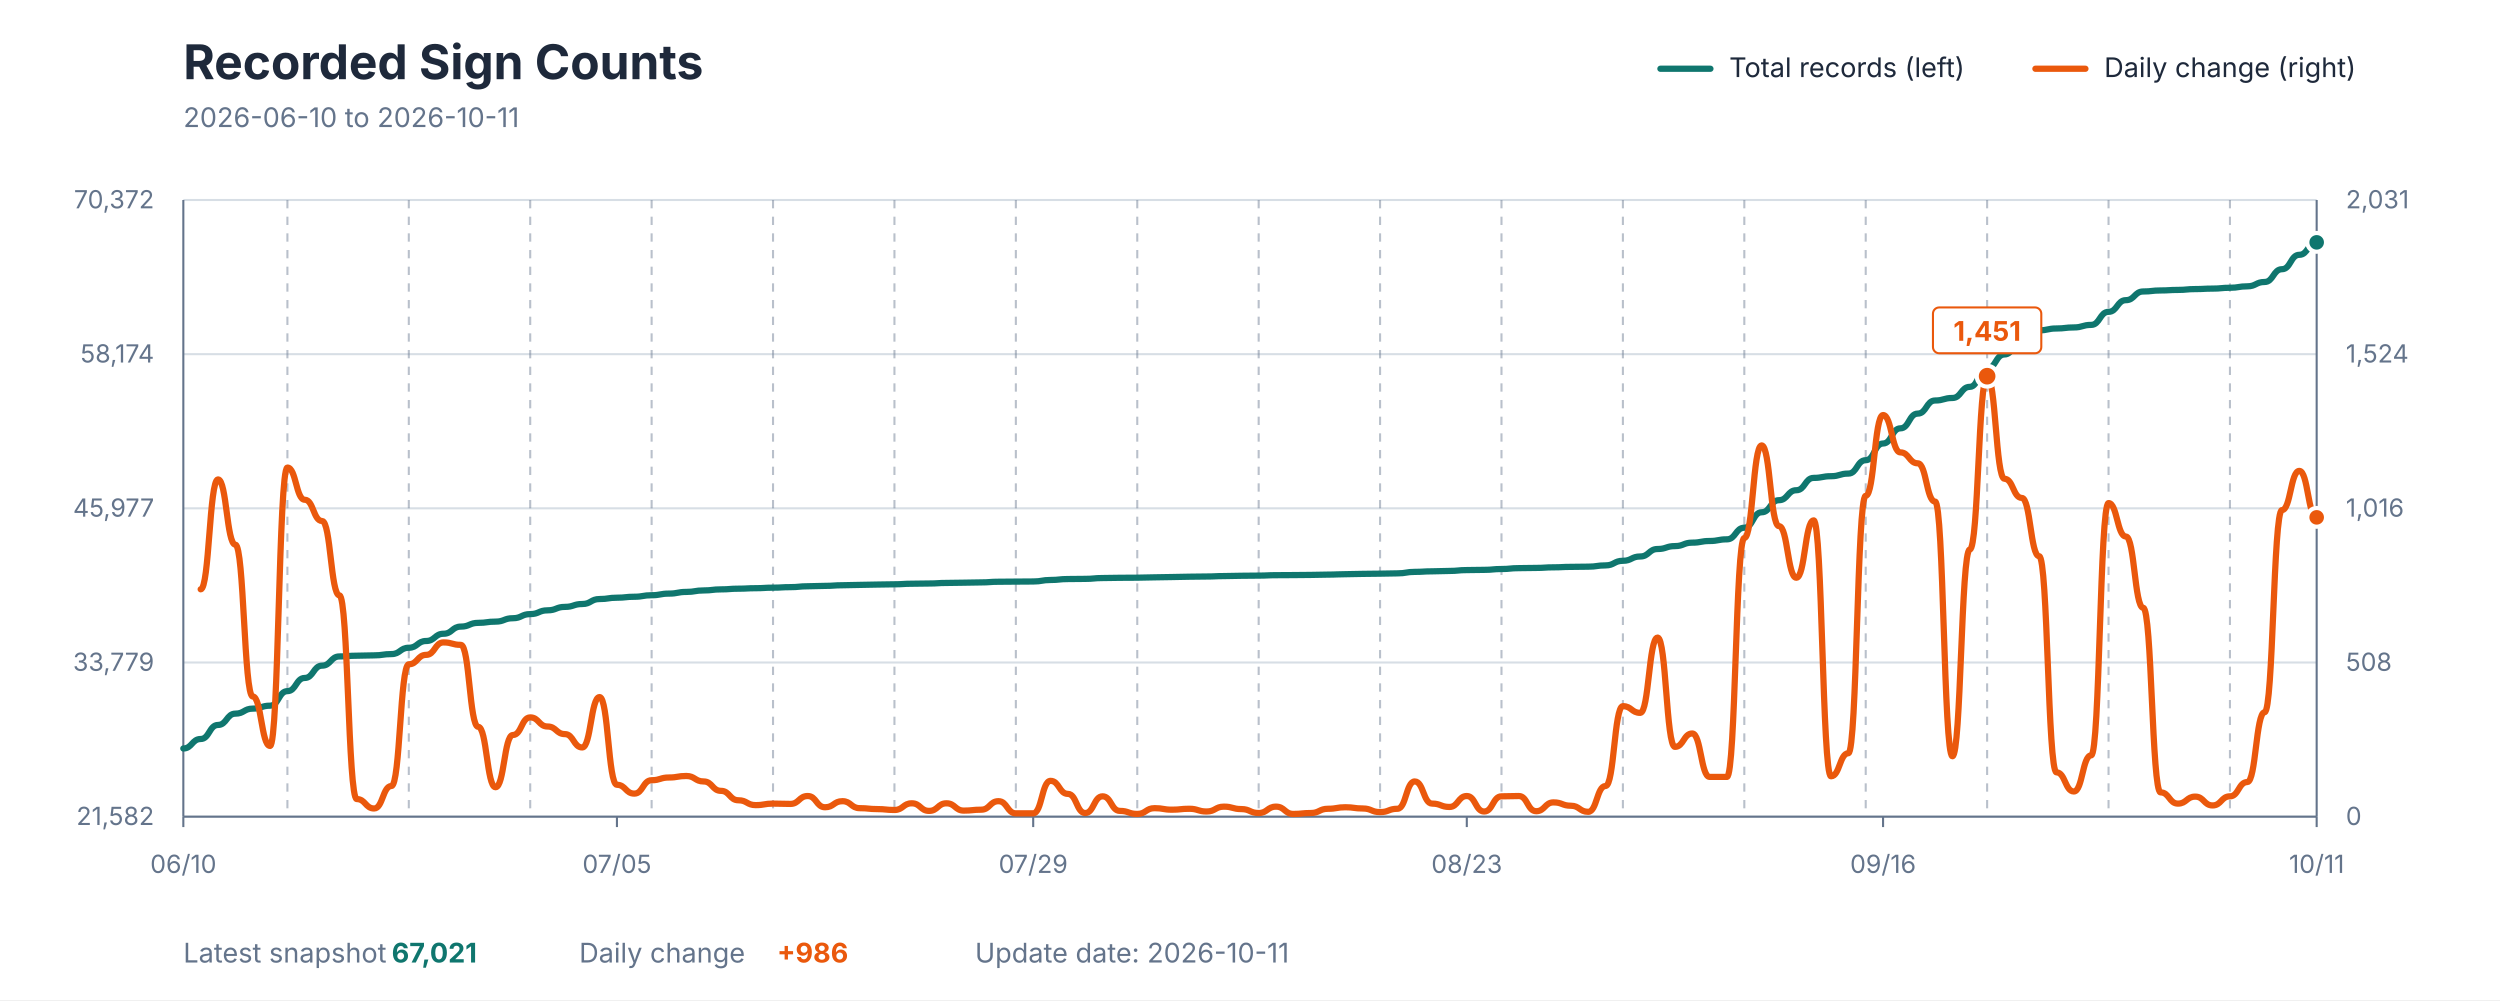
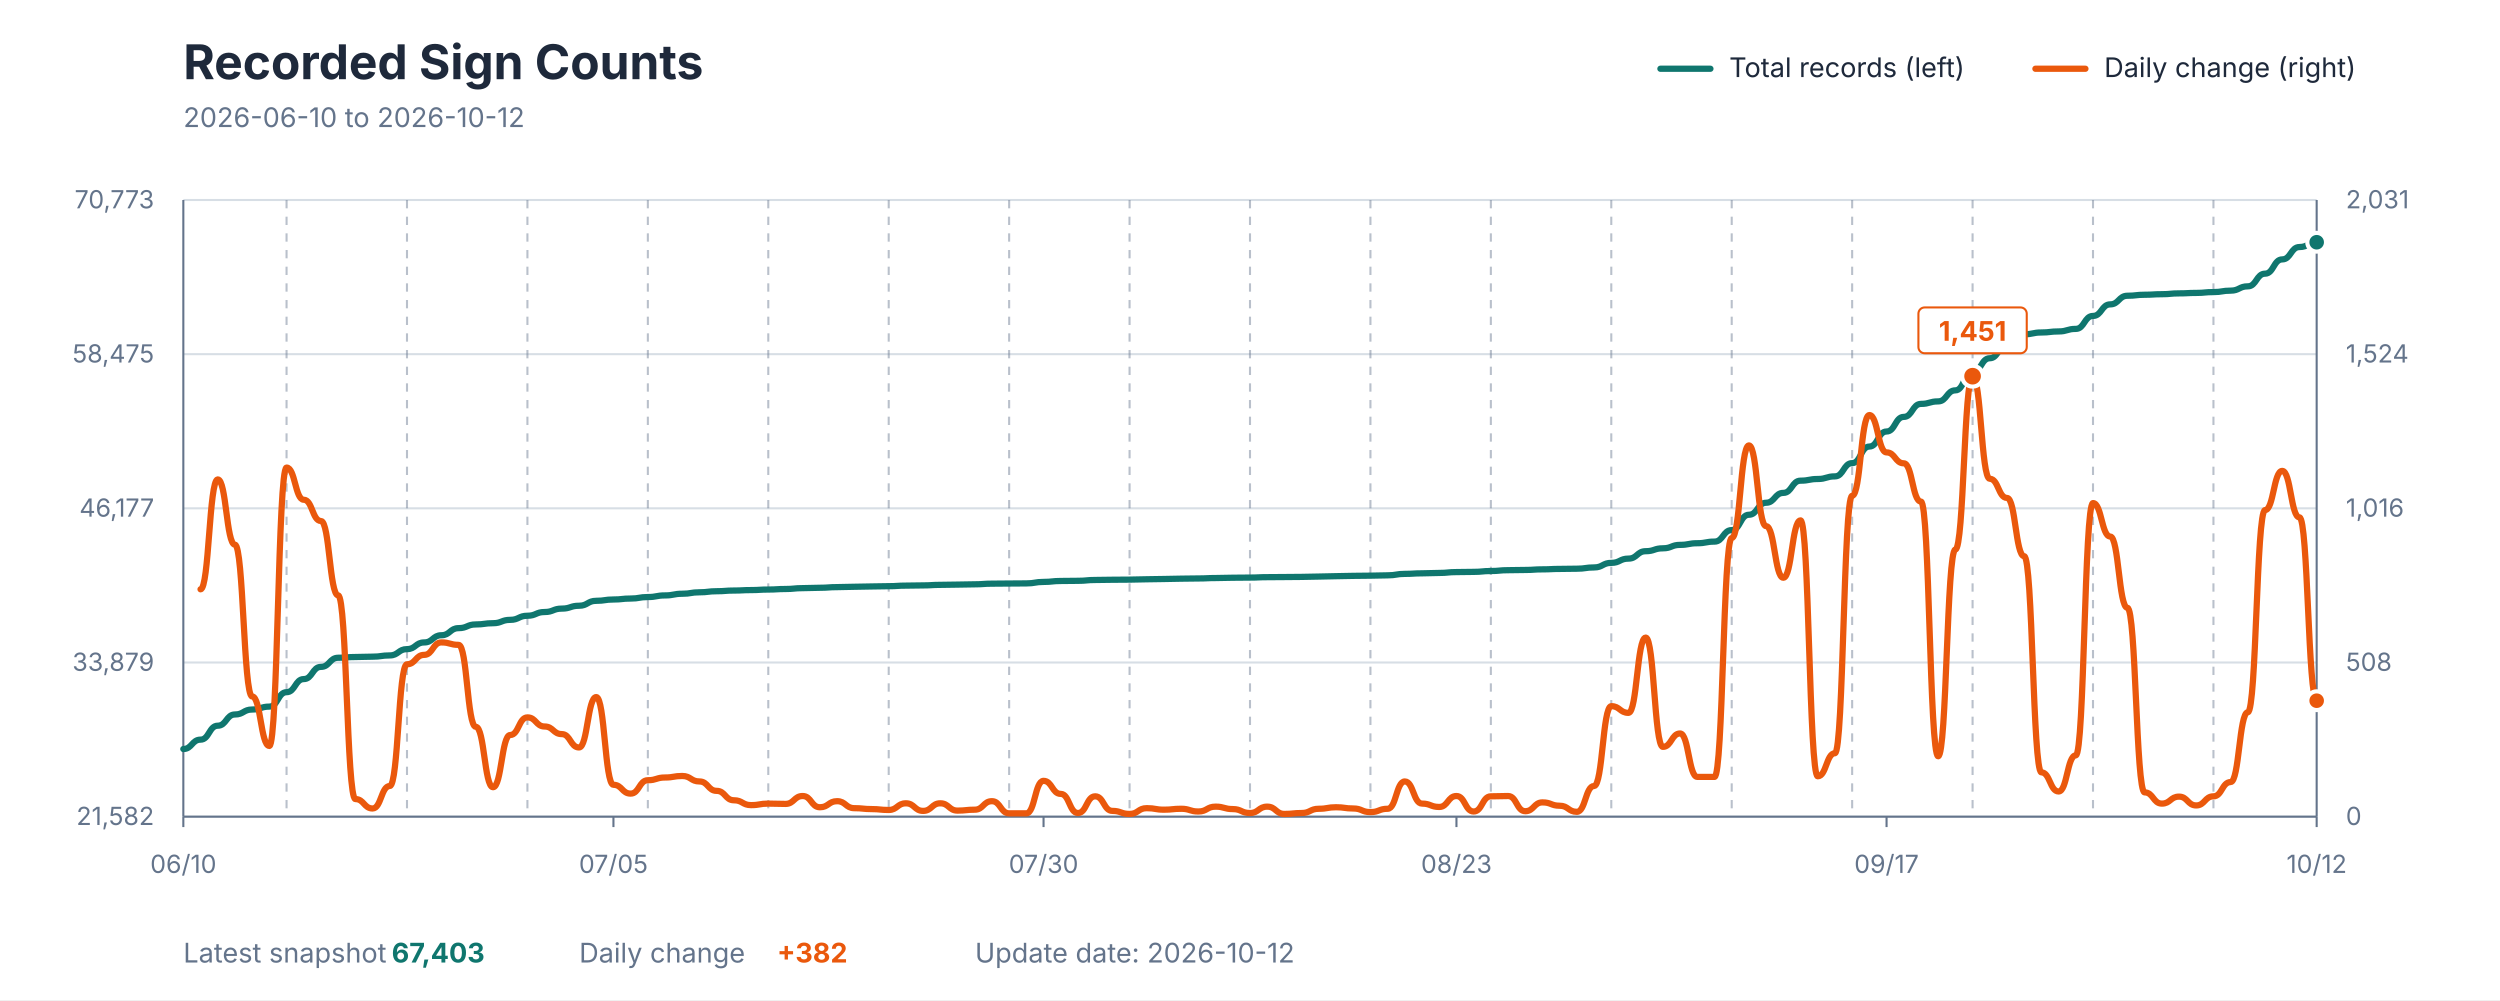
<svg xmlns="http://www.w3.org/2000/svg" viewBox="0 0 1200 480" role="img" aria-labelledby="title description">
  <style>
    text { font-family: -apple-system, BlinkMacSystemFont, "Segoe UI", sans-serif; }
    .title { fill: #1E293B; font-size: 23px; font-weight: 700; }
    .subtitle { fill: #64748B; font-size: 13px; }
    .axis-label { fill: #64748B; font-size: 12px; }
    .grid { stroke: #D7DEE5; stroke-width: 1; }
    .week { stroke: #64748B; stroke-width: 1; stroke-dasharray: 4 4; opacity: 0.45; }
    .axis { stroke: #64748B; stroke-width: 1; }
    .legend { fill: #1E293B; font-size: 13px; }
    .value { font-size: 13px; font-weight: 700; }
  </style>
  <rect width="1200" height="480" fill="#FFFFFF" />
  <text x="88" y="38" class="title">Recorded Sign Counts</text>
-   <text x="88" y="61" class="subtitle">2026-06-10 to 2026-10-11</text>
+   <text x="88" y="61" class="subtitle">2026-06-10 to 2026-10-12</text>
  <line x1="797" y1="33" x2="821" y2="33" stroke="#0F766E" stroke-width="3" stroke-linecap="round" />
  <text x="830" y="37" class="legend">Total records (left)</text>
  <line x1="977" y1="33" x2="1001" y2="33" stroke="#EA580C" stroke-width="3" stroke-linecap="round" />
  <text x="1010" y="37" class="legend">Daily change (right)</text>
  <line x1="88" y1="392" x2="1112" y2="392" class="grid" />
  <line x1="88" y1="318" x2="1112" y2="318" class="grid" />
  <line x1="88" y1="244" x2="1112" y2="244" class="grid" />
  <line x1="88" y1="170" x2="1112" y2="170" class="grid" />
  <line x1="88" y1="96" x2="1112" y2="96" class="grid" />
-   <line x1="137.951" y1="96" x2="137.951" y2="392" class="week" />
-   <line x1="196.228" y1="96" x2="196.228" y2="392" class="week" />
-   <line x1="254.504" y1="96" x2="254.504" y2="392" class="week" />
-   <line x1="312.78" y1="96" x2="312.78" y2="392" class="week" />
-   <line x1="371.057" y1="96" x2="371.057" y2="392" class="week" />
-   <line x1="429.333" y1="96" x2="429.333" y2="392" class="week" />
-   <line x1="487.61" y1="96" x2="487.61" y2="392" class="week" />
-   <line x1="545.886" y1="96" x2="545.886" y2="392" class="week" />
-   <line x1="604.163" y1="96" x2="604.163" y2="392" class="week" />
-   <line x1="662.439" y1="96" x2="662.439" y2="392" class="week" />
-   <line x1="720.715" y1="96" x2="720.715" y2="392" class="week" />
-   <line x1="778.992" y1="96" x2="778.992" y2="392" class="week" />
-   <line x1="837.268" y1="96" x2="837.268" y2="392" class="week" />
-   <line x1="895.545" y1="96" x2="895.545" y2="392" class="week" />
-   <line x1="953.821" y1="96" x2="953.821" y2="392" class="week" />
-   <line x1="1012.098" y1="96" x2="1012.098" y2="392" class="week" />
-   <line x1="1070.374" y1="96" x2="1070.374" y2="392" class="week" />
+   <line x1="137.548" y1="96" x2="137.548" y2="392" class="week" />
+   <line x1="195.355" y1="96" x2="195.355" y2="392" class="week" />
+   <line x1="253.161" y1="96" x2="253.161" y2="392" class="week" />
+   <line x1="310.968" y1="96" x2="310.968" y2="392" class="week" />
+   <line x1="368.774" y1="96" x2="368.774" y2="392" class="week" />
+   <line x1="426.581" y1="96" x2="426.581" y2="392" class="week" />
+   <line x1="484.387" y1="96" x2="484.387" y2="392" class="week" />
+   <line x1="542.194" y1="96" x2="542.194" y2="392" class="week" />
+   <line x1="600" y1="96" x2="600" y2="392" class="week" />
+   <line x1="657.806" y1="96" x2="657.806" y2="392" class="week" />
+   <line x1="715.613" y1="96" x2="715.613" y2="392" class="week" />
+   <line x1="773.419" y1="96" x2="773.419" y2="392" class="week" />
+   <line x1="831.226" y1="96" x2="831.226" y2="392" class="week" />
+   <line x1="889.032" y1="96" x2="889.032" y2="392" class="week" />
+   <line x1="946.839" y1="96" x2="946.839" y2="392" class="week" />
+   <line x1="1004.645" y1="96" x2="1004.645" y2="392" class="week" />
+   <line x1="1062.452" y1="96" x2="1062.452" y2="392" class="week" />
  <line x1="88" y1="96" x2="88" y2="392" class="axis" />
  <line x1="1112" y1="96" x2="1112" y2="392" class="axis" />
  <line x1="88" y1="392" x2="1112" y2="392" class="axis" />
  <text x="74" y="396" text-anchor="end" class="axis-label">21,582</text>
-   <text x="74" y="322" text-anchor="end" class="axis-label">33,779</text>
-   <text x="74" y="248" text-anchor="end" class="axis-label">45,977</text>
-   <text x="74" y="174" text-anchor="end" class="axis-label">58,174</text>
-   <text x="74" y="100" text-anchor="end" class="axis-label">70,372</text>
+   <text x="74" y="322" text-anchor="end" class="axis-label">33,879</text>
+   <text x="74" y="248" text-anchor="end" class="axis-label">46,177</text>
+   <text x="74" y="174" text-anchor="end" class="axis-label">58,475</text>
+   <text x="74" y="100" text-anchor="end" class="axis-label">70,773</text>
  <text x="1126" y="396" text-anchor="start" class="axis-label">0</text>
  <text x="1126" y="322" text-anchor="start" class="axis-label">508</text>
  <text x="1126" y="248" text-anchor="start" class="axis-label">1,016</text>
  <text x="1126" y="174" text-anchor="start" class="axis-label">1,524</text>
  <text x="1126" y="100" text-anchor="start" class="axis-label">2,031</text>
  <line x1="88" y1="392" x2="88" y2="397" class="axis" />
  <text x="88" y="419" text-anchor="middle" class="axis-label">06/10</text>
-   <line x1="296.13" y1="392" x2="296.13" y2="397" class="axis" />
-   <text x="296.13" y="419" text-anchor="middle" class="axis-label">07/05</text>
-   <line x1="495.935" y1="392" x2="495.935" y2="397" class="axis" />
-   <text x="495.935" y="419" text-anchor="middle" class="axis-label">07/29</text>
-   <line x1="704.065" y1="392" x2="704.065" y2="397" class="axis" />
-   <text x="704.065" y="419" text-anchor="middle" class="axis-label">08/23</text>
-   <line x1="903.87" y1="392" x2="903.87" y2="397" class="axis" />
-   <text x="903.87" y="419" text-anchor="middle" class="axis-label">09/16</text>
+   <line x1="294.452" y1="392" x2="294.452" y2="397" class="axis" />
+   <text x="294.452" y="419" text-anchor="middle" class="axis-label">07/05</text>
+   <line x1="500.903" y1="392" x2="500.903" y2="397" class="axis" />
+   <text x="500.903" y="419" text-anchor="middle" class="axis-label">07/30</text>
+   <line x1="699.097" y1="392" x2="699.097" y2="397" class="axis" />
+   <text x="699.097" y="419" text-anchor="middle" class="axis-label">08/23</text>
+   <line x1="905.548" y1="392" x2="905.548" y2="397" class="axis" />
+   <text x="905.548" y="419" text-anchor="middle" class="axis-label">09/17</text>
  <line x1="1112" y1="392" x2="1112" y2="397" class="axis" />
-   <text x="1112" y="419" text-anchor="middle" class="axis-label">10/11</text>
-   <path d="M 88.00 359.27 C 92.16 359.27, 92.16 354.72, 96.33 354.72 C 100.49 354.72, 100.49 347.98, 104.65 347.98 C 108.81 347.98, 108.81 342.55, 112.98 342.55 C 117.14 342.55, 117.14 340.14, 121.30 340.14 C 125.46 340.14, 125.46 338.73, 129.63 338.73 C 133.79 338.73, 133.79 331.75, 137.95 331.75 C 142.11 331.75, 142.11 325.42, 146.28 325.42 C 150.44 325.42, 150.44 319.51, 154.60 319.51 C 158.76 319.51, 158.76 315.09, 162.93 315.09 C 167.09 315.09, 167.09 314.74, 171.25 314.74 C 175.41 314.74, 175.41 314.57, 179.58 314.57 C 183.74 314.57, 183.74 313.96, 187.90 313.96 C 192.07 313.96, 192.07 310.92, 196.23 310.92 C 200.39 310.92, 200.39 307.68, 204.55 307.68 C 208.72 307.68, 208.72 304.20, 212.88 304.20 C 217.04 304.20, 217.04 300.77, 221.20 300.77 C 225.37 300.77, 225.37 298.97, 229.53 298.97 C 233.69 298.97, 233.69 298.38, 237.85 298.38 C 242.02 298.38, 242.02 296.75, 246.18 296.75 C 250.34 296.75, 250.34 294.77, 254.50 294.77 C 258.67 294.77, 258.67 292.96, 262.83 292.96 C 266.99 292.96, 266.99 291.31, 271.15 291.31 C 275.32 291.31, 275.32 289.93, 279.48 289.93 C 283.64 289.93, 283.64 287.54, 287.80 287.54 C 291.97 287.54, 291.97 286.90, 296.13 286.90 C 300.29 286.90, 300.29 286.44, 304.46 286.44 C 308.62 286.44, 308.62 285.71, 312.78 285.71 C 316.94 285.71, 316.94 284.93, 321.11 284.93 C 325.27 284.93, 325.27 284.12, 329.43 284.12 C 333.59 284.12, 333.59 283.41, 337.76 283.41 C 341.92 283.41, 341.92 282.90, 346.08 282.90 C 350.24 282.90, 350.24 282.57, 354.41 282.57 C 358.57 282.57, 358.57 282.34, 362.73 282.34 C 366.89 282.34, 366.89 282.08, 371.06 282.08 C 375.22 282.08, 375.22 281.83, 379.38 281.83 C 383.54 281.83, 383.54 281.41, 387.71 281.41 C 391.87 281.41, 391.87 281.22, 396.03 281.22 C 400.20 281.22, 400.20 280.92, 404.36 280.92 C 408.52 280.92, 408.52 280.75, 412.68 280.75 C 416.85 280.75, 416.85 280.59, 421.01 280.59 C 425.17 280.59, 425.17 280.46, 429.33 280.46 C 433.50 280.46, 433.50 280.19, 437.66 280.19 C 441.82 280.19, 441.82 280.08, 445.98 280.08 C 450.15 280.08, 450.15 279.81, 454.31 279.81 C 458.47 279.81, 458.47 279.69, 462.63 279.69 C 466.80 279.69, 466.80 279.55, 470.96 279.55 C 475.12 279.55, 475.12 279.24, 479.28 279.24 C 483.45 279.24, 483.45 279.17, 487.61 279.17 C 491.77 279.17, 491.77 279.11, 495.93 279.11 C 500.10 279.11, 500.10 278.39, 504.26 278.39 C 508.42 278.39, 508.42 277.94, 512.59 277.94 C 516.75 277.94, 516.75 277.86, 520.91 277.86 C 525.07 277.86, 525.07 277.46, 529.24 277.46 C 533.40 277.46, 533.40 277.34, 537.56 277.34 C 541.72 277.34, 541.72 277.29, 545.89 277.29 C 550.05 277.29, 550.05 277.12, 554.21 277.12 C 558.37 277.12, 558.37 276.98, 562.54 276.98 C 566.70 276.98, 566.70 276.82, 570.86 276.82 C 575.02 276.82, 575.02 276.72, 579.19 276.72 C 583.35 276.72, 583.35 276.52, 587.51 276.52 C 591.67 276.52, 591.67 276.37, 595.84 276.37 C 600.00 276.37, 600.00 276.29, 604.16 276.29 C 608.33 276.29, 608.33 276.09, 612.49 276.09 C 616.65 276.09, 616.65 276.04, 620.81 276.04 C 624.98 276.04, 624.98 275.96, 629.14 275.96 C 633.30 275.96, 633.30 275.81, 637.46 275.81 C 641.63 275.81, 641.63 275.62, 645.79 275.62 C 649.95 275.62, 649.95 275.46, 654.11 275.46 C 658.28 275.46, 658.28 275.36, 662.44 275.36 C 666.60 275.36, 666.60 275.21, 670.76 275.21 C 674.93 275.21, 674.93 274.50, 679.09 274.50 C 683.25 274.50, 683.25 274.24, 687.41 274.24 C 691.58 274.24, 691.58 274.05, 695.74 274.05 C 699.90 274.05, 699.90 273.64, 704.07 273.64 C 708.23 273.64, 708.23 273.53, 712.39 273.53 C 716.55 273.53, 716.55 273.13, 720.72 273.13 C 724.88 273.13, 724.88 272.71, 729.04 272.71 C 733.20 272.71, 733.20 272.60, 737.37 272.60 C 741.53 272.60, 741.53 272.32, 745.69 272.32 C 749.85 272.32, 749.85 272.10, 754.02 272.10 C 758.18 272.10, 758.18 272.00, 762.34 272.00 C 766.50 272.00, 766.50 271.39, 770.67 271.39 C 774.83 271.39, 774.83 269.18, 778.99 269.18 C 783.15 269.18, 783.15 267.11, 787.32 267.11 C 791.48 267.11, 791.48 263.53, 795.64 263.53 C 799.80 263.53, 799.80 262.13, 803.97 262.13 C 808.13 262.13, 808.13 260.47, 812.29 260.47 C 816.46 260.47, 816.46 259.68, 820.62 259.68 C 824.78 259.68, 824.78 258.88, 828.94 258.88 C 833.11 258.88, 833.11 253.31, 837.27 253.31 C 841.43 253.31, 841.43 245.89, 845.59 245.89 C 849.76 245.89, 849.76 240.09, 853.92 240.09 C 858.08 240.09, 858.08 235.31, 862.24 235.31 C 866.41 235.31, 866.41 229.39, 870.57 229.39 C 874.73 229.39, 874.73 228.58, 878.89 228.58 C 883.06 228.58, 883.06 227.32, 887.22 227.32 C 891.38 227.32, 891.38 220.90, 895.54 220.90 C 899.71 220.90, 899.71 212.88, 903.87 212.88 C 908.03 212.88, 908.03 205.60, 912.20 205.60 C 916.36 205.60, 916.36 198.53, 920.52 198.53 C 924.68 198.53, 924.68 192.24, 928.85 192.24 C 933.01 192.24, 933.01 191.03, 937.17 191.03 C 941.33 191.03, 941.33 185.69, 945.50 185.69 C 949.66 185.69, 949.66 176.89, 953.82 176.89 C 957.98 176.89, 957.98 170.14, 962.15 170.14 C 966.31 170.14, 966.31 163.77, 970.47 163.77 C 974.63 163.77, 974.63 158.56, 978.80 158.56 C 982.96 158.56, 982.96 157.67, 987.12 157.67 C 991.28 157.67, 991.28 157.17, 995.45 157.17 C 999.61 157.17, 999.61 155.95, 1003.77 155.95 C 1007.93 155.95, 1007.93 149.68, 1012.10 149.68 C 1016.26 149.68, 1016.26 144.08, 1020.42 144.08 C 1024.59 144.08, 1024.59 139.91, 1028.75 139.91 C 1032.91 139.91, 1032.91 139.42, 1037.07 139.42 C 1041.24 139.42, 1041.24 139.16, 1045.40 139.16 C 1049.56 139.16, 1049.56 138.76, 1053.72 138.76 C 1057.89 138.76, 1057.89 138.53, 1062.05 138.53 C 1066.21 138.53, 1066.21 138.13, 1070.37 138.13 C 1074.54 138.13, 1074.54 137.44, 1078.70 137.44 C 1082.86 137.44, 1082.86 135.35, 1087.02 135.35 C 1091.19 135.35, 1091.19 129.22, 1095.35 129.22 C 1099.51 129.22, 1099.51 122.31, 1103.67 122.31 C 1107.84 122.31, 1107.84 116.33, 1112.00 116.33" fill="none" stroke="#0F766E" stroke-width="3" stroke-linecap="round" stroke-linejoin="round" />
-   <path d="M 96.33 282.86 C 100.49 282.86, 100.49 230.11, 104.65 230.11 C 108.81 230.11, 108.81 261.44, 112.98 261.44 C 117.14 261.44, 117.14 334.30, 121.30 334.30 C 125.46 334.30, 125.46 358.05, 129.63 358.05 C 133.79 358.05, 133.79 224.43, 137.95 224.43 C 142.11 224.43, 142.11 239.88, 146.28 239.88 C 150.44 239.88, 150.44 250.08, 154.60 250.08 C 158.76 250.08, 158.76 285.78, 162.93 285.78 C 167.09 285.78, 167.09 383.55, 171.25 383.55 C 175.41 383.55, 175.41 388.07, 179.58 388.07 C 183.74 388.07, 183.74 377.28, 187.90 377.28 C 192.07 377.28, 192.07 318.85, 196.23 318.85 C 200.39 318.85, 200.39 314.34, 204.55 314.34 C 208.72 314.34, 208.72 308.36, 212.88 308.36 C 217.04 308.36, 217.04 309.53, 221.20 309.53 C 225.37 309.53, 225.37 348.87, 229.53 348.87 C 233.69 348.87, 233.69 377.87, 237.85 377.87 C 242.02 377.87, 242.02 352.80, 246.18 352.80 C 250.34 352.80, 250.34 344.35, 254.50 344.35 C 258.67 344.35, 258.67 348.72, 262.83 348.72 C 266.99 348.72, 266.99 352.37, 271.15 352.37 C 275.32 352.37, 275.32 358.78, 279.48 358.78 C 283.64 358.78, 283.64 334.59, 287.80 334.59 C 291.97 334.59, 291.97 376.70, 296.13 376.70 C 300.29 376.70, 300.29 380.93, 304.46 380.93 C 308.62 380.93, 308.62 374.51, 312.78 374.51 C 316.94 374.51, 316.94 373.20, 321.11 373.20 C 325.27 373.20, 325.27 372.47, 329.43 372.47 C 333.59 372.47, 333.59 375.10, 337.76 375.10 C 341.92 375.10, 341.92 379.61, 346.08 379.61 C 350.24 379.61, 350.24 384.13, 354.41 384.13 C 358.57 384.13, 358.57 386.46, 362.73 386.46 C 366.89 386.46, 366.89 385.73, 371.06 385.73 C 375.22 385.73, 375.22 385.88, 379.38 385.88 C 383.54 385.88, 383.54 382.09, 387.71 382.09 C 391.87 382.09, 391.87 387.48, 396.03 387.48 C 400.20 387.48, 400.20 384.57, 404.36 384.57 C 408.52 384.57, 408.52 387.92, 412.68 387.92 C 416.85 387.92, 416.85 388.36, 421.01 388.36 C 425.17 388.36, 425.17 388.79, 429.33 388.79 C 433.50 388.79, 433.50 385.59, 437.66 385.59 C 441.82 385.59, 441.82 389.23, 445.98 389.23 C 450.15 389.23, 450.15 385.59, 454.31 385.59 C 458.47 385.59, 458.47 389.09, 462.63 389.09 C 466.80 389.09, 466.80 388.65, 470.96 388.65 C 475.12 388.65, 475.12 384.57, 479.28 384.57 C 483.45 384.57, 483.45 390.40, 487.61 390.40 C 491.77 390.40, 491.77 390.40, 495.93 390.40 C 500.10 390.40, 500.10 374.81, 504.26 374.81 C 508.42 374.81, 508.42 381.07, 512.59 381.07 C 516.75 381.07, 516.75 390.25, 520.91 390.25 C 525.07 390.25, 525.07 382.24, 529.24 382.24 C 533.40 382.24, 533.40 389.23, 537.56 389.23 C 541.72 389.23, 541.72 390.69, 545.89 390.69 C 550.05 390.69, 550.05 387.92, 554.21 387.92 C 558.37 387.92, 558.37 388.65, 562.54 388.65 C 566.70 388.65, 566.70 388.21, 570.86 388.21 C 575.02 388.21, 575.02 389.52, 579.19 389.52 C 583.35 389.52, 583.35 387.19, 587.51 387.19 C 591.67 387.19, 591.67 388.36, 595.84 388.36 C 600.00 388.36, 600.00 390.25, 604.16 390.25 C 608.33 390.25, 608.33 387.19, 612.49 387.19 C 616.65 387.19, 616.65 390.69, 620.81 390.69 C 624.98 390.69, 624.98 390.25, 629.14 390.25 C 633.30 390.25, 633.30 388.21, 637.46 388.21 C 641.63 388.21, 641.63 387.48, 645.79 387.48 C 649.95 387.48, 649.95 388.07, 654.11 388.07 C 658.28 388.07, 658.28 389.81, 662.44 389.81 C 666.60 389.81, 666.60 388.21, 670.76 388.21 C 674.93 388.21, 674.93 375.10, 679.09 375.10 C 683.25 375.10, 683.25 385.73, 687.41 385.73 C 691.58 385.73, 691.58 387.34, 695.74 387.34 C 699.90 387.34, 699.90 382.09, 704.07 382.09 C 708.23 382.09, 708.23 389.52, 712.39 389.52 C 716.55 389.52, 716.55 382.24, 720.72 382.24 C 724.88 382.24, 724.88 382.09, 729.04 382.09 C 733.20 382.09, 733.20 389.38, 737.37 389.38 C 741.53 389.38, 741.53 385.15, 745.69 385.15 C 749.85 385.15, 749.85 386.75, 754.02 386.75 C 758.18 386.75, 758.18 389.67, 762.34 389.67 C 766.50 389.67, 766.50 377.28, 770.67 377.28 C 774.83 377.28, 774.83 338.96, 778.99 338.96 C 783.15 338.96, 783.15 342.17, 787.32 342.17 C 791.48 342.17, 791.48 306.03, 795.64 306.03 C 799.80 306.03, 799.80 358.49, 803.97 358.49 C 808.13 358.49, 808.13 352.07, 812.29 352.07 C 816.46 352.07, 816.46 372.91, 820.62 372.91 C 824.78 372.91, 824.78 372.91, 828.94 372.91 C 833.11 372.91, 833.11 258.24, 837.27 258.24 C 841.43 258.24, 841.43 213.79, 845.59 213.79 C 849.76 213.79, 849.76 252.55, 853.92 252.55 C 858.08 252.55, 858.08 277.32, 862.24 277.32 C 866.41 277.32, 866.41 249.78, 870.57 249.78 C 874.73 249.78, 874.73 372.62, 878.89 372.62 C 883.06 372.62, 883.06 361.55, 887.22 361.55 C 891.38 361.55, 891.38 237.98, 895.54 237.98 C 899.71 237.98, 899.71 199.22, 903.87 199.22 C 908.03 199.22, 908.03 217.15, 912.20 217.15 C 916.36 217.15, 916.36 222.39, 920.52 222.39 C 924.68 222.39, 924.68 240.75, 928.85 240.75 C 933.01 240.75, 933.01 363.00, 937.17 363.00 C 941.33 363.00, 941.33 263.77, 945.50 263.77 C 949.66 263.77, 949.66 180.57, 953.82 180.57 C 957.98 180.57, 957.98 229.82, 962.15 229.82 C 966.31 229.82, 966.31 239.00, 970.47 239.00 C 974.63 239.00, 974.63 266.98, 978.80 266.98 C 982.96 266.98, 982.96 370.73, 987.12 370.73 C 991.28 370.73, 991.28 379.91, 995.45 379.91 C 999.61 379.91, 999.61 362.57, 1003.77 362.57 C 1007.93 362.57, 1007.93 241.48, 1012.10 241.48 C 1016.26 241.48, 1016.26 257.51, 1020.42 257.51 C 1024.59 257.51, 1024.59 291.75, 1028.75 291.75 C 1032.91 291.75, 1032.91 380.34, 1037.07 380.34 C 1041.24 380.34, 1041.24 385.73, 1045.40 385.73 C 1049.56 385.73, 1049.56 382.38, 1053.72 382.38 C 1057.89 382.38, 1057.89 386.61, 1062.05 386.61 C 1066.21 386.61, 1066.21 382.24, 1070.37 382.24 C 1074.54 382.24, 1074.54 375.39, 1078.70 375.39 C 1082.86 375.39, 1082.86 341.87, 1087.02 341.87 C 1091.19 341.87, 1091.19 244.83, 1095.35 244.83 C 1099.51 244.83, 1099.51 226.03, 1103.67 226.03 C 1107.84 226.03, 1107.84 248.33, 1112.00 248.33" fill="none" stroke="#EA580C" stroke-width="3" stroke-linecap="round" stroke-linejoin="round" />
-   <circle cx="953.821" cy="180.571" r="5" fill="#EA580C" stroke="#FFFFFF" stroke-width="2" />
-   <rect x="927.821" y="147.571" width="52" height="22" rx="3" fill="#FFFFFF" stroke="#EA580C" stroke-width="1" />
-   <text x="953.821" y="163.571" text-anchor="middle" class="value" fill="#EA580C">1,451</text>
-   <circle cx="1112" cy="116.33" r="4.5" fill="#0F766E" stroke="#FFFFFF" stroke-width="2" />
-   <circle cx="1112" cy="248.328" r="4.5" fill="#EA580C" stroke="#FFFFFF" stroke-width="2" />
+   <text x="1112" y="419" text-anchor="middle" class="axis-label">10/12</text>
+   <path d="M 88.00 359.53 C 92.13 359.53, 92.13 355.03, 96.26 355.03 C 100.39 355.03, 100.39 348.34, 104.52 348.34 C 108.65 348.34, 108.65 342.95, 112.77 342.95 C 116.90 342.95, 116.90 340.57, 121.03 340.57 C 125.16 340.57, 125.16 339.17, 129.29 339.17 C 133.42 339.17, 133.42 332.25, 137.55 332.25 C 141.68 332.25, 141.68 325.96, 145.81 325.96 C 149.94 325.96, 149.94 320.10, 154.06 320.10 C 158.19 320.10, 158.19 315.72, 162.32 315.72 C 166.45 315.72, 166.45 315.37, 170.58 315.37 C 174.71 315.37, 174.71 315.20, 178.84 315.20 C 182.97 315.20, 182.97 314.60, 187.10 314.60 C 191.23 314.60, 191.23 311.58, 195.35 311.58 C 199.48 311.58, 199.48 308.37, 203.61 308.37 C 207.74 308.37, 207.74 304.92, 211.87 304.92 C 216.00 304.92, 216.00 301.51, 220.13 301.51 C 224.26 301.51, 224.26 299.73, 228.39 299.73 C 232.52 299.73, 232.52 299.14, 236.65 299.14 C 240.77 299.14, 240.77 297.53, 244.90 297.53 C 249.03 297.53, 249.03 295.56, 253.16 295.56 C 257.29 295.56, 257.29 293.77, 261.42 293.77 C 265.55 293.77, 265.55 292.13, 269.68 292.13 C 273.81 292.13, 273.81 290.76, 277.94 290.76 C 282.06 290.76, 282.06 288.39, 286.19 288.39 C 290.32 288.39, 290.32 287.76, 294.45 287.76 C 298.58 287.76, 298.58 287.30, 302.71 287.30 C 306.84 287.30, 306.84 286.58, 310.97 286.58 C 315.10 286.58, 315.10 285.80, 319.23 285.80 C 323.35 285.80, 323.35 285.00, 327.48 285.00 C 331.61 285.00, 331.61 284.30, 335.74 284.30 C 339.87 284.30, 339.87 283.79, 344.00 283.79 C 348.13 283.79, 348.13 283.46, 352.26 283.46 C 356.39 283.46, 356.39 283.24, 360.52 283.24 C 364.65 283.24, 364.65 282.98, 368.77 282.98 C 372.90 282.98, 372.90 282.72, 377.03 282.72 C 381.16 282.72, 381.16 282.31, 385.29 282.31 C 389.42 282.31, 389.42 282.13, 393.55 282.13 C 397.68 282.13, 397.68 281.82, 401.81 281.82 C 405.94 281.82, 405.94 281.65, 410.06 281.65 C 414.19 281.65, 414.19 281.50, 418.32 281.50 C 422.45 281.50, 422.45 281.37, 426.58 281.37 C 430.71 281.37, 430.71 281.10, 434.84 281.10 C 438.97 281.10, 438.97 280.99, 443.10 280.99 C 447.23 280.99, 447.23 280.73, 451.35 280.73 C 455.48 280.73, 455.48 280.61, 459.61 280.61 C 463.74 280.61, 463.74 280.47, 467.87 280.47 C 472.00 280.47, 472.00 280.16, 476.13 280.16 C 480.26 280.16, 480.26 280.09, 484.39 280.09 C 488.52 280.09, 488.52 280.03, 492.65 280.03 C 496.77 280.03, 496.77 279.32, 500.90 279.32 C 505.03 279.32, 505.03 278.87, 509.16 278.87 C 513.29 278.87, 513.29 278.79, 517.42 278.79 C 521.55 278.79, 521.55 278.39, 525.68 278.39 C 529.81 278.39, 529.81 278.28, 533.94 278.28 C 538.06 278.28, 538.06 278.22, 542.19 278.22 C 546.32 278.22, 546.32 278.05, 550.45 278.05 C 554.58 278.05, 554.58 277.92, 558.71 277.92 C 562.84 277.92, 562.84 277.76, 566.97 277.76 C 571.10 277.76, 571.10 277.66, 575.23 277.66 C 579.35 277.66, 579.35 277.46, 583.48 277.46 C 587.61 277.46, 587.61 277.31, 591.74 277.31 C 595.87 277.31, 595.87 277.24, 600.00 277.24 C 604.13 277.24, 604.13 277.04, 608.26 277.04 C 612.39 277.04, 612.39 276.98, 616.52 276.98 C 620.65 276.98, 620.65 276.91, 624.77 276.91 C 628.90 276.91, 628.90 276.75, 633.03 276.75 C 637.16 276.75, 637.16 276.57, 641.29 276.57 C 645.42 276.57, 645.42 276.41, 649.55 276.41 C 653.68 276.41, 653.68 276.32, 657.81 276.32 C 661.94 276.32, 661.94 276.16, 666.06 276.16 C 670.19 276.16, 670.19 275.46, 674.32 275.46 C 678.45 275.46, 678.45 275.20, 682.58 275.20 C 686.71 275.20, 686.71 275.01, 690.84 275.01 C 694.97 275.01, 694.97 274.60, 699.10 274.60 C 703.23 274.60, 703.23 274.50, 707.35 274.50 C 711.48 274.50, 711.48 274.09, 715.61 274.09 C 719.74 274.09, 719.74 273.69, 723.87 273.69 C 728.00 273.69, 728.00 273.58, 732.13 273.58 C 736.26 273.58, 736.26 273.29, 740.39 273.29 C 744.52 273.29, 744.52 273.08, 748.65 273.08 C 752.77 273.08, 752.77 272.98, 756.90 272.98 C 761.03 272.98, 761.03 272.37, 765.16 272.37 C 769.29 272.37, 769.29 270.18, 773.42 270.18 C 777.55 270.18, 777.55 268.13, 781.68 268.13 C 785.81 268.13, 785.81 264.58, 789.94 264.58 C 794.06 264.58, 794.06 263.19, 798.19 263.19 C 802.32 263.19, 802.32 261.54, 806.45 261.54 C 810.58 261.54, 810.58 260.75, 814.71 260.75 C 818.84 260.75, 818.84 259.97, 822.97 259.97 C 827.10 259.97, 827.10 254.44, 831.23 254.44 C 835.35 254.44, 835.35 247.08, 839.48 247.08 C 843.61 247.08, 843.61 241.32, 847.74 241.32 C 851.87 241.32, 851.87 236.59, 856.00 236.59 C 860.13 236.59, 860.13 230.72, 864.26 230.72 C 868.39 230.72, 868.39 229.92, 872.52 229.92 C 876.65 229.92, 876.65 228.66, 880.77 228.66 C 884.90 228.66, 884.90 222.30, 889.03 222.30 C 893.16 222.30, 893.16 214.34, 897.29 214.34 C 901.42 214.34, 901.42 207.12, 905.55 207.12 C 909.68 207.12, 909.68 200.11, 913.81 200.11 C 917.94 200.11, 917.94 193.87, 922.06 193.87 C 926.19 193.87, 926.19 192.67, 930.32 192.67 C 934.45 192.67, 934.45 187.37, 938.58 187.37 C 942.71 187.37, 942.71 178.64, 946.84 178.64 C 950.97 178.64, 950.97 171.95, 955.10 171.95 C 959.23 171.95, 959.23 165.63, 963.35 165.63 C 967.48 165.63, 967.48 160.46, 971.61 160.46 C 975.74 160.46, 975.74 159.59, 979.87 159.59 C 984.00 159.59, 984.00 159.09, 988.13 159.09 C 992.26 159.09, 992.26 157.87, 996.39 157.87 C 1000.52 157.87, 1000.52 151.65, 1004.65 151.65 C 1008.77 151.65, 1008.77 146.10, 1012.90 146.10 C 1017.03 146.10, 1017.03 141.96, 1021.16 141.96 C 1025.29 141.96, 1025.29 141.48, 1029.42 141.48 C 1033.55 141.48, 1033.55 141.22, 1037.68 141.22 C 1041.81 141.22, 1041.81 140.82, 1045.94 140.82 C 1050.06 140.82, 1050.06 140.60, 1054.19 140.60 C 1058.32 140.60, 1058.32 140.20, 1062.45 140.20 C 1066.58 140.20, 1066.58 139.51, 1070.71 139.51 C 1074.84 139.51, 1074.84 137.44, 1078.97 137.44 C 1083.10 137.44, 1083.10 131.36, 1087.23 131.36 C 1091.35 131.36, 1091.35 124.51, 1095.48 124.51 C 1099.61 124.51, 1099.61 118.58, 1103.74 118.58 C 1107.87 118.58, 1107.87 116.28, 1112.00 116.28" fill="none" stroke="#0F766E" stroke-width="3" stroke-linecap="round" stroke-linejoin="round" />
+   <path d="M 96.26 282.86 C 100.39 282.86, 100.39 230.11, 104.52 230.11 C 108.65 230.11, 108.65 261.44, 112.77 261.44 C 116.90 261.44, 116.90 334.30, 121.03 334.30 C 125.16 334.30, 125.16 358.05, 129.29 358.05 C 133.42 358.05, 133.42 224.43, 137.55 224.43 C 141.68 224.43, 141.68 239.88, 145.81 239.88 C 149.94 239.88, 149.94 250.08, 154.06 250.08 C 158.19 250.08, 158.19 285.78, 162.32 285.78 C 166.45 285.78, 166.45 383.55, 170.58 383.55 C 174.71 383.55, 174.71 388.07, 178.84 388.07 C 182.97 388.07, 182.97 377.28, 187.10 377.28 C 191.23 377.28, 191.23 318.85, 195.35 318.85 C 199.48 318.85, 199.48 314.34, 203.61 314.34 C 207.74 314.34, 207.74 308.36, 211.87 308.36 C 216.00 308.36, 216.00 309.53, 220.13 309.53 C 224.26 309.53, 224.26 348.87, 228.39 348.87 C 232.52 348.87, 232.52 377.87, 236.65 377.87 C 240.77 377.87, 240.77 352.80, 244.90 352.80 C 249.03 352.80, 249.03 344.35, 253.16 344.35 C 257.29 344.35, 257.29 348.72, 261.42 348.72 C 265.55 348.72, 265.55 352.37, 269.68 352.37 C 273.81 352.37, 273.81 358.78, 277.94 358.78 C 282.06 358.78, 282.06 334.59, 286.19 334.59 C 290.32 334.59, 290.32 376.70, 294.45 376.70 C 298.58 376.70, 298.58 380.93, 302.71 380.93 C 306.84 380.93, 306.84 374.51, 310.97 374.51 C 315.10 374.51, 315.10 373.20, 319.23 373.20 C 323.35 373.20, 323.35 372.47, 327.48 372.47 C 331.61 372.47, 331.61 375.10, 335.74 375.10 C 339.87 375.10, 339.87 379.61, 344.00 379.61 C 348.13 379.61, 348.13 384.13, 352.26 384.13 C 356.39 384.13, 356.39 386.46, 360.52 386.46 C 364.65 386.46, 364.65 385.73, 368.77 385.73 C 372.90 385.73, 372.90 385.88, 377.03 385.88 C 381.16 385.88, 381.16 382.09, 385.29 382.09 C 389.42 382.09, 389.42 387.48, 393.55 387.48 C 397.68 387.48, 397.68 384.57, 401.81 384.57 C 405.94 384.57, 405.94 387.92, 410.06 387.92 C 414.19 387.92, 414.19 388.36, 418.32 388.36 C 422.45 388.36, 422.45 388.79, 426.58 388.79 C 430.71 388.79, 430.71 385.59, 434.84 385.59 C 438.97 385.59, 438.97 389.23, 443.10 389.23 C 447.23 389.23, 447.23 385.59, 451.35 385.59 C 455.48 385.59, 455.48 389.09, 459.61 389.09 C 463.74 389.09, 463.74 388.65, 467.87 388.65 C 472.00 388.65, 472.00 384.57, 476.13 384.57 C 480.26 384.57, 480.26 390.40, 484.39 390.40 C 488.52 390.40, 488.52 390.40, 492.65 390.40 C 496.77 390.40, 496.77 374.81, 500.90 374.81 C 505.03 374.81, 505.03 381.07, 509.16 381.07 C 513.29 381.07, 513.29 390.25, 517.42 390.25 C 521.55 390.25, 521.55 382.24, 525.68 382.24 C 529.81 382.24, 529.81 389.23, 533.94 389.23 C 538.06 389.23, 538.06 390.69, 542.19 390.69 C 546.32 390.69, 546.32 387.92, 550.45 387.92 C 554.58 387.92, 554.58 388.65, 558.71 388.65 C 562.84 388.65, 562.84 388.21, 566.97 388.21 C 571.10 388.21, 571.10 389.52, 575.23 389.52 C 579.35 389.52, 579.35 387.19, 583.48 387.19 C 587.61 387.19, 587.61 388.36, 591.74 388.36 C 595.87 388.36, 595.87 390.25, 600.00 390.25 C 604.13 390.25, 604.13 387.19, 608.26 387.19 C 612.39 387.19, 612.39 390.69, 616.52 390.69 C 620.65 390.69, 620.65 390.25, 624.77 390.25 C 628.90 390.25, 628.90 388.21, 633.03 388.21 C 637.16 388.21, 637.16 387.48, 641.29 387.48 C 645.42 387.48, 645.42 388.07, 649.55 388.07 C 653.68 388.07, 653.68 389.81, 657.81 389.81 C 661.94 389.81, 661.94 388.21, 666.06 388.21 C 670.19 388.21, 670.19 375.10, 674.32 375.10 C 678.45 375.10, 678.45 385.73, 682.58 385.73 C 686.71 385.73, 686.71 387.34, 690.84 387.34 C 694.97 387.34, 694.97 382.09, 699.10 382.09 C 703.23 382.09, 703.23 389.52, 707.35 389.52 C 711.48 389.52, 711.48 382.24, 715.61 382.24 C 719.74 382.24, 719.74 382.09, 723.87 382.09 C 728.00 382.09, 728.00 389.38, 732.13 389.38 C 736.26 389.38, 736.26 385.15, 740.39 385.15 C 744.52 385.15, 744.52 386.75, 748.65 386.75 C 752.77 386.75, 752.77 389.67, 756.90 389.67 C 761.03 389.67, 761.03 377.28, 765.16 377.28 C 769.29 377.28, 769.29 338.96, 773.42 338.96 C 777.55 338.96, 777.55 342.17, 781.68 342.17 C 785.81 342.17, 785.81 306.03, 789.94 306.03 C 794.06 306.03, 794.06 358.49, 798.19 358.49 C 802.32 358.49, 802.32 352.07, 806.45 352.07 C 810.58 352.07, 810.58 372.91, 814.71 372.91 C 818.84 372.91, 818.84 372.91, 822.97 372.91 C 827.10 372.91, 827.10 258.24, 831.23 258.24 C 835.35 258.24, 835.35 213.79, 839.48 213.79 C 843.61 213.79, 843.61 252.55, 847.74 252.55 C 851.87 252.55, 851.87 277.32, 856.00 277.32 C 860.13 277.32, 860.13 249.78, 864.26 249.78 C 868.39 249.78, 868.39 372.62, 872.52 372.62 C 876.65 372.62, 876.65 361.55, 880.77 361.55 C 884.90 361.55, 884.90 237.98, 889.03 237.98 C 893.16 237.98, 893.16 199.22, 897.29 199.22 C 901.42 199.22, 901.42 217.15, 905.55 217.15 C 909.68 217.15, 909.68 222.39, 913.81 222.39 C 917.94 222.39, 917.94 240.75, 922.06 240.75 C 926.19 240.75, 926.19 363.00, 930.32 363.00 C 934.45 363.00, 934.45 263.77, 938.58 263.77 C 942.71 263.77, 942.71 180.57, 946.84 180.57 C 950.97 180.57, 950.97 229.82, 955.10 229.82 C 959.23 229.82, 959.23 239.00, 963.35 239.00 C 967.48 239.00, 967.48 266.98, 971.61 266.98 C 975.74 266.98, 975.74 370.73, 979.87 370.73 C 984.00 370.73, 984.00 379.91, 988.13 379.91 C 992.26 379.91, 992.26 362.57, 996.39 362.57 C 1000.52 362.57, 1000.52 241.48, 1004.65 241.48 C 1008.77 241.48, 1008.77 257.51, 1012.90 257.51 C 1017.03 257.51, 1017.03 291.75, 1021.16 291.75 C 1025.29 291.75, 1025.29 380.34, 1029.42 380.34 C 1033.55 380.34, 1033.55 385.73, 1037.68 385.73 C 1041.81 385.73, 1041.81 382.38, 1045.94 382.38 C 1050.06 382.38, 1050.06 386.61, 1054.19 386.61 C 1058.32 386.61, 1058.32 382.24, 1062.45 382.24 C 1066.58 382.24, 1066.58 375.39, 1070.71 375.39 C 1074.84 375.39, 1074.84 341.87, 1078.97 341.87 C 1083.10 341.87, 1083.10 244.83, 1087.23 244.83 C 1091.35 244.83, 1091.35 226.03, 1095.48 226.03 C 1099.61 226.03, 1099.61 248.33, 1103.74 248.33 C 1107.87 248.33, 1107.87 336.34, 1112.00 336.34" fill="none" stroke="#EA580C" stroke-width="3" stroke-linecap="round" stroke-linejoin="round" />
+   <circle cx="946.839" cy="180.571" r="5" fill="#EA580C" stroke="#FFFFFF" stroke-width="2" />
+   <rect x="920.839" y="147.571" width="52" height="22" rx="3" fill="#FFFFFF" stroke="#EA580C" stroke-width="1" />
+   <text x="946.839" y="163.571" text-anchor="middle" class="value" fill="#EA580C">1,451</text>
+   <circle cx="1112" cy="116.279" r="4.5" fill="#0F766E" stroke="#FFFFFF" stroke-width="2" />
+   <circle cx="1112" cy="336.338" r="4.5" fill="#EA580C" stroke="#FFFFFF" stroke-width="2" />
  <text x="88" y="462" class="subtitle">Latest snapshot</text>
-   <text x="188" y="462" class="value" fill="#0F766E">67,021</text>
+   <text x="188" y="462" class="value" fill="#0F766E">67,403</text>
  <text x="278" y="462" class="subtitle">Daily change</text>
-   <text x="373" y="462" class="value" fill="#EA580C">+986</text>
-   <text x="468" y="462" class="subtitle">Update date: 2026-10-11</text>
+   <text x="373" y="462" class="value" fill="#EA580C">+382</text>
+   <text x="468" y="462" class="subtitle">Update date: 2026-10-12</text>
</svg>
